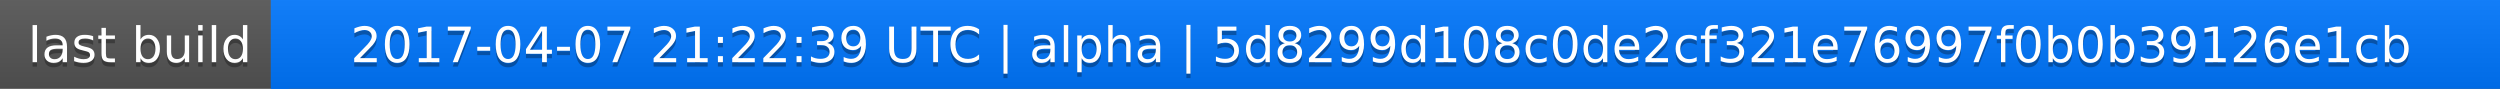
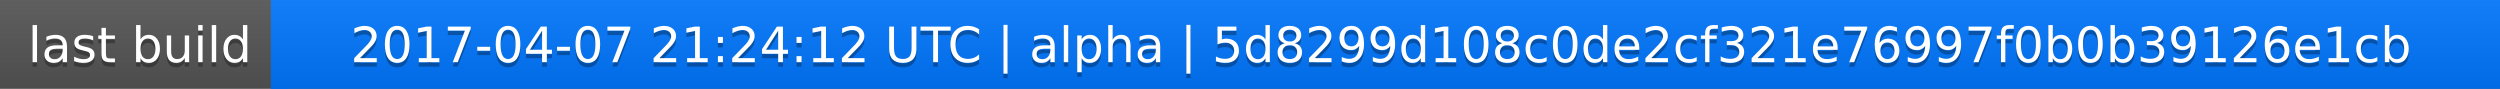
<svg xmlns="http://www.w3.org/2000/svg" width="563" height="20">
  <linearGradient id="a" x2="0" y2="100%">
    <stop offset="0" stop-color="#bbb" stop-opacity=".1" />
    <stop offset="1" stop-opacity=".1" />
  </linearGradient>
  <rect rx="0" width="563" height="20" fill="#555" />
  <rect rx="0" x="61" width="502" height="20" fill="#07f" />
  <path fill="#07f" d="M61 0h4v20h-4z" />
  <rect rx="0" width="563" height="20" fill="url(#a)" />
  <g fill="#fff" text-anchor="middle" font-family="DejaVu Sans,Verdana,Geneva,sans-serif" font-size="11">
    <text x="31.5" y="15" fill="#010101" fill-opacity=".3">last build</text>
    <text x="31.5" y="14">last build</text>
-     <text x="311" y="15" fill="#010101" fill-opacity=".3">2017-04-07 21:22:39 UTC | alpha | 5d8299d108c0de2cf321e76997f0b0b39126e1cb</text>
-     <text x="311" y="14">2017-04-07 21:22:39 UTC | alpha | 5d8299d108c0de2cf321e76997f0b0b39126e1cb</text>
+     <text x="311" y="15" fill="#010101" fill-opacity=".3">2017-04-07 21:24:12 UTC | alpha | 5d8299d108c0de2cf321e76997f0b0b39126e1cb</text>
+     <text x="311" y="14">2017-04-07 21:24:12 UTC | alpha | 5d8299d108c0de2cf321e76997f0b0b39126e1cb</text>
  </g>
</svg>
